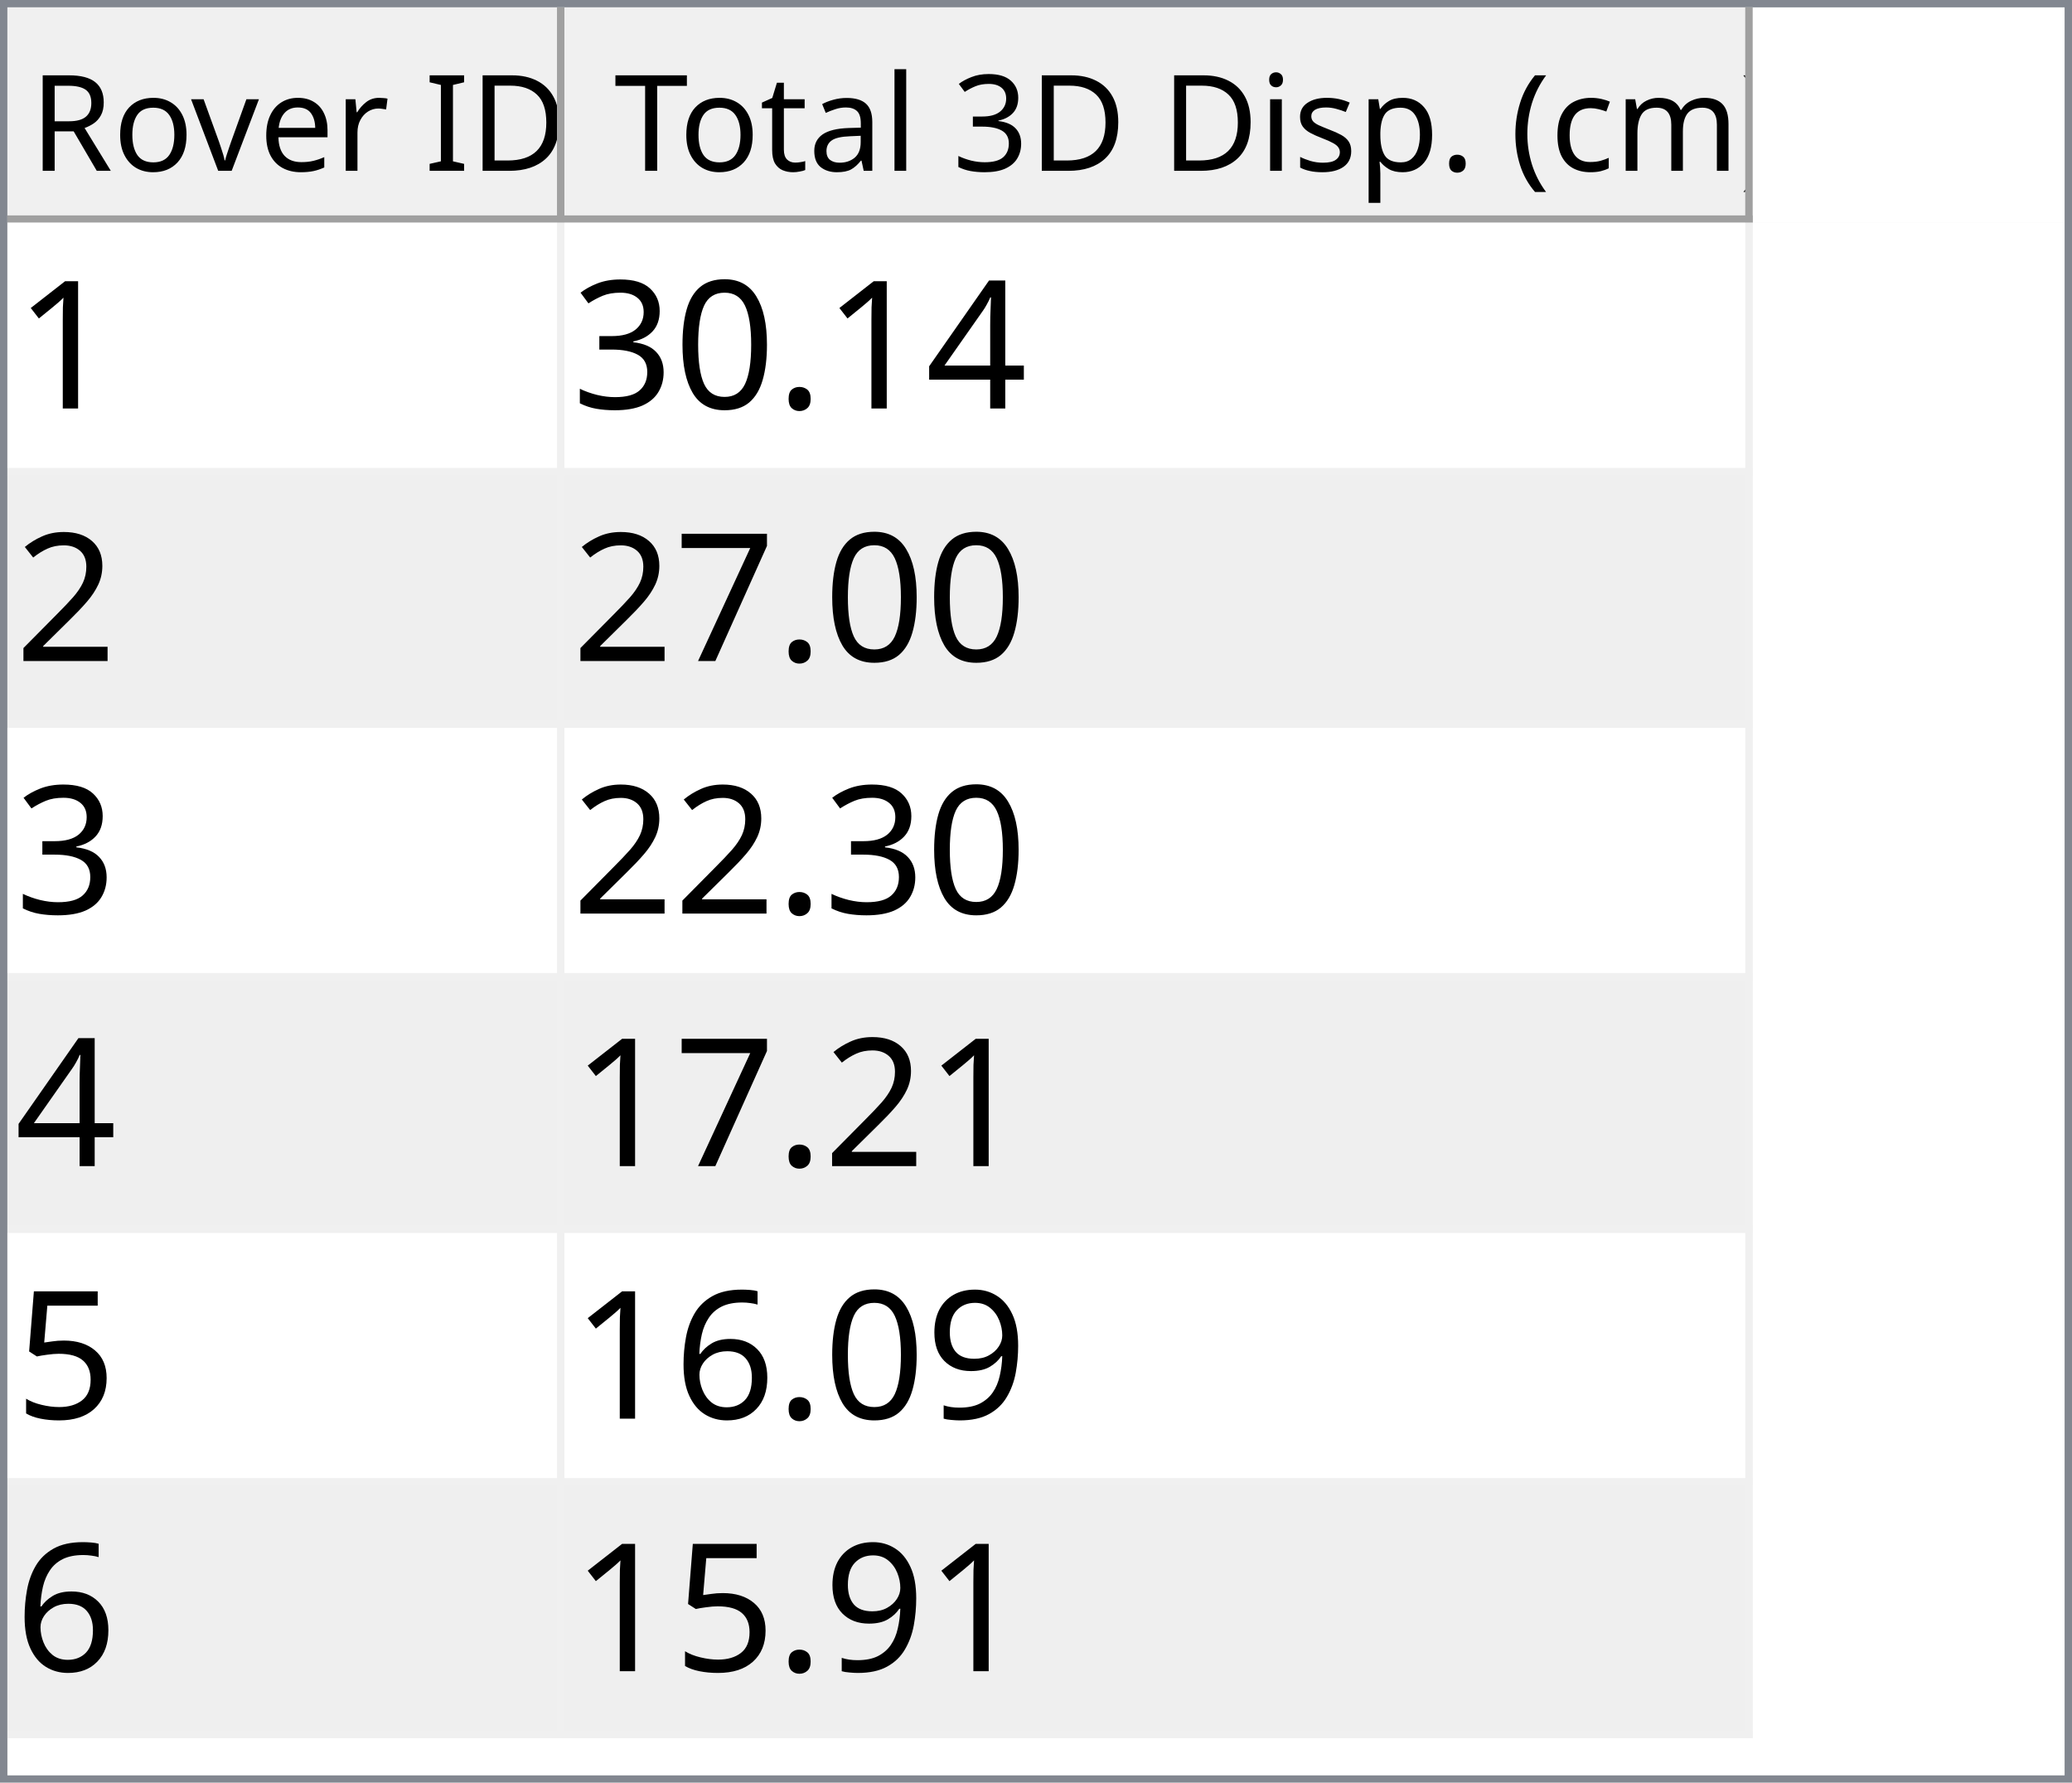
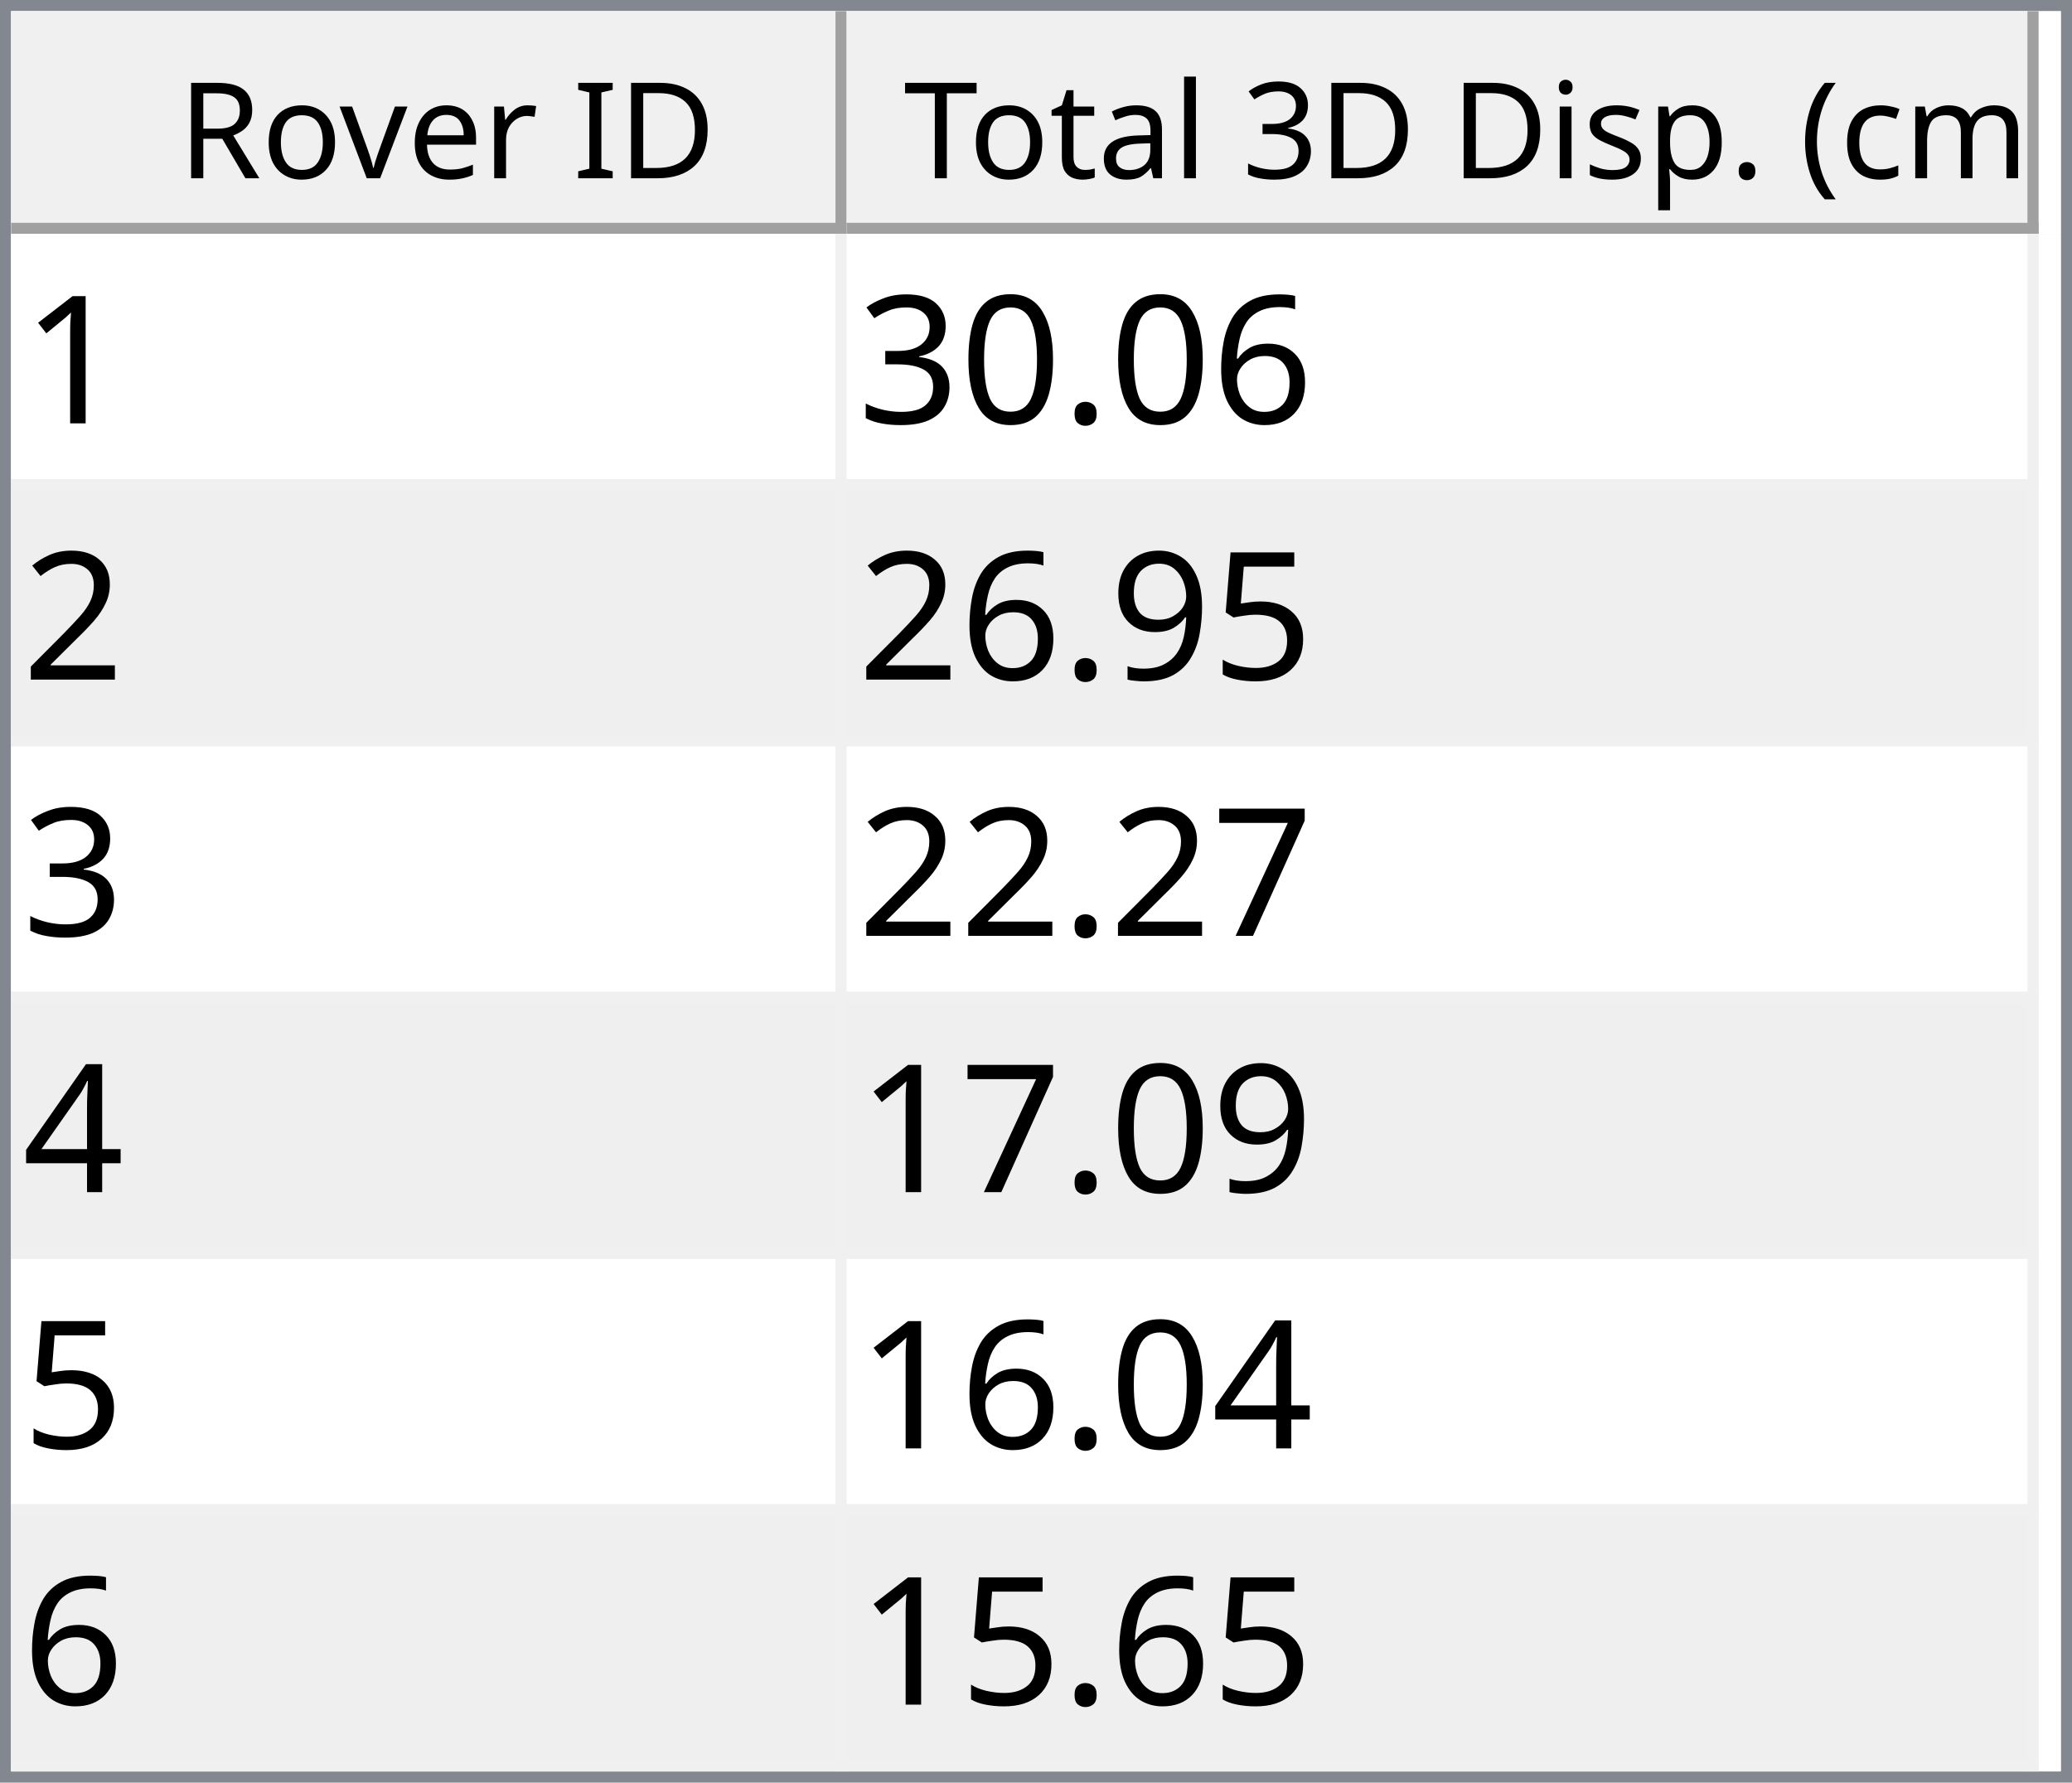
- <svg xmlns="http://www.w3.org/2000/svg" style="fill-opacity:1; color-rendering:auto; color-interpolation:auto; text-rendering:auto; stroke:black; stroke-linecap:square; stroke-miterlimit:10; shape-rendering:auto; stroke-opacity:1; fill:black; stroke-dasharray:none; font-weight:normal; stroke-width:1; font-family:'Dialog'; font-style:normal; stroke-linejoin:miter; font-size:12px; stroke-dashoffset:0; image-rendering:auto;" width="279" height="240">
+ <svg xmlns="http://www.w3.org/2000/svg" style="fill-opacity:1; color-rendering:auto; color-interpolation:auto; text-rendering:auto; stroke:black; stroke-linecap:square; stroke-miterlimit:10; shape-rendering:auto; stroke-opacity:1; fill:black; stroke-dasharray:none; font-weight:normal; stroke-width:1; font-family:'Dialog'; font-style:normal; stroke-linejoin:miter; font-size:12px; stroke-dashoffset:0; image-rendering:auto;" width="186" height="160">
  <defs id="genericDefs" />
  <g>
    <defs id="defs1">
      <clipPath clipPathUnits="userSpaceOnUse" id="clipPath1">
-         <path d="M0 0 L279 0 L279 240 L0 240 L0 0 Z" />
+         <path d="M0 0 L186 0 L186 160 L0 160 L0 0 Z" />
      </clipPath>
      <clipPath clipPathUnits="userSpaceOnUse" id="clipPath2">
-         <path d="M0 0 L0 240 L279 240 L279 0 Z" />
+         <path d="M0 0 L0 160 L186 160 L186 0 Z" />
      </clipPath>
      <clipPath clipPathUnits="userSpaceOnUse" id="clipPath3">
-         <path d="M0 0 L0 29 L277 29 L277 0 Z" />
+         <path d="M0 0 L0 20 L184 20 L184 0 Z" />
      </clipPath>
      <clipPath clipPathUnits="userSpaceOnUse" id="clipPath4">
-         <path d="M0 0 L0 29 L75 29 L75 0 Z" />
+         <path d="M0 0 L0 20 L75 20 L75 0 Z" />
      </clipPath>
      <clipPath clipPathUnits="userSpaceOnUse" id="clipPath5">
-         <path d="M1 1 L1 28 L74 28 L74 1 Z" />
+         <path d="M1 1 L1 19 L74 19 L74 1 Z" />
      </clipPath>
      <clipPath clipPathUnits="userSpaceOnUse" id="clipPath6">
-         <path d="M0 0 L0 27 L73 27 L73 0 Z" />
+         <path d="M0 0 L0 18 L73 18 L73 0 Z" />
      </clipPath>
      <clipPath clipPathUnits="userSpaceOnUse" id="clipPath7">
-         <path d="M-0.5 -0.5 L-0.5 28.5 L74.5 28.5 L74.5 -0.5 Z" />
+         <path d="M-0.5 -0.5 L-0.5 19.5 L74.5 19.5 L74.5 -0.5 Z" />
      </clipPath>
      <clipPath clipPathUnits="userSpaceOnUse" id="clipPath8">
-         <path d="M0 0 L0 29 L160 29 L160 0 Z" />
+         <path d="M0 0 L0 20 L107 20 L107 0 Z" />
      </clipPath>
      <clipPath clipPathUnits="userSpaceOnUse" id="clipPath9">
-         <path d="M1 1 L1 28 L159 28 L159 1 Z" />
+         <path d="M1 1 L1 19 L106 19 L106 1 Z" />
      </clipPath>
      <clipPath clipPathUnits="userSpaceOnUse" id="clipPath10">
-         <path d="M0 0 L0 27 L158 27 L158 0 Z" />
+         <path d="M0 0 L0 18 L105 18 L105 0 Z" />
      </clipPath>
      <clipPath clipPathUnits="userSpaceOnUse" id="clipPath11">
-         <path d="M-0.5 -0.5 L-0.5 28.5 L159.5 28.5 L159.5 -0.5 Z" />
+         <path d="M-0.5 -0.5 L-0.5 19.5 L106.5 19.5 L106.5 -0.5 Z" />
      </clipPath>
      <clipPath clipPathUnits="userSpaceOnUse" id="clipPath12">
-         <path d="M0 0 L0 209 L277 209 L277 0 Z" />
+         <path d="M0 0 L0 138 L184 138 L184 0 Z" />
      </clipPath>
      <clipPath clipPathUnits="userSpaceOnUse" id="clipPath13">
-         <path d="M0 0 L0 204 L235 204 L235 0 Z" />
+         <path d="M0 0 L0 138 L182 138 L182 0 Z" />
      </clipPath>
      <clipPath clipPathUnits="userSpaceOnUse" id="clipPath14">
-         <path d="M-0.5 -0.5 L-0.5 203.5 L234.5 203.5 L234.5 -0.5 Z" />
+         <path d="M-0.5 -0.5 L-0.5 137.5 L181.5 137.5 L181.5 -0.5 Z" />
      </clipPath>
      <clipPath clipPathUnits="userSpaceOnUse" id="clipPath15">
-         <path d="M0 0 L0 33 L74 33 L74 0 Z" />
+         <path d="M0 0 L0 22 L74 22 L74 0 Z" />
      </clipPath>
      <clipPath clipPathUnits="userSpaceOnUse" id="clipPath16">
-         <path d="M0 0 L0 33 L159 33 L159 0 Z" />
+         <path d="M0 0 L0 22 L106 22 L106 0 Z" />
      </clipPath>
      <font horiz-adv-x="64.551" id="font1">
        <font-face ascent="107.91" descent="25.098" units-per-em="100" style="font-style:normal; font-family:Segoe UI; font-weight:normal;" />
        <missing-glyph horiz-adv-x="64.551" d="M8.109 0 L8.109 68.266 L56.453 68.266 L56.453 0 L8.109 0 ZM15.328 7.234 L49.219 7.234 L49.219 61.031 L15.328 61.031 L15.328 7.234 Z" />
        <glyph unicode="D" horiz-adv-x="70.117" d="M9.188 0 L9.188 70.016 L28.516 70.016 Q65.531 70.016 65.531 35.891 Q65.531 19.672 55.25 9.836 Q44.969 0 27.734 0 L9.188 0 ZM17.391 62.594 L17.391 7.422 L27.828 7.422 Q41.609 7.422 49.273 14.797 Q56.938 22.172 56.938 35.688 Q56.938 62.594 28.328 62.594 L17.391 62.594 Z" />
        <glyph unicode="I" horiz-adv-x="26.611" d="M17.391 0 L9.188 0 L9.188 70.016 L17.391 70.016 L17.391 0 Z" />
        <glyph unicode=" " horiz-adv-x="27.393" d="" />
        <glyph unicode="r" horiz-adv-x="34.766" d="M34.188 41.891 Q32.078 43.5 28.125 43.5 Q23 43.5 19.555 38.672 Q16.109 33.844 16.109 25.484 L16.109 0 L8.109 0 L8.109 50 L16.109 50 L16.109 39.703 L16.312 39.703 Q18.016 44.969 21.531 47.922 Q25.047 50.875 29.391 50.875 Q32.516 50.875 34.188 50.203 L34.188 41.891 Z" />
        <glyph unicode="e" horiz-adv-x="52.295" d="M48.297 23 L12.984 23 Q13.188 14.656 17.484 10.109 Q21.781 5.562 29.297 5.562 Q37.75 5.562 44.828 11.141 L44.828 3.609 Q38.234 -1.172 27.391 -1.172 Q16.797 -1.172 10.742 5.641 Q4.688 12.453 4.688 24.812 Q4.688 36.469 11.305 43.82 Q17.922 51.172 27.734 51.172 Q37.547 51.172 42.922 44.828 Q48.297 38.484 48.297 27.203 L48.297 23 ZM40.094 29.781 Q40.047 36.719 36.75 40.578 Q33.453 44.438 27.594 44.438 Q21.922 44.438 17.969 40.383 Q14.016 36.328 13.094 29.781 L40.094 29.781 Z" />
        <glyph unicode="v" horiz-adv-x="47.9" d="M47.406 50 L27.484 0 L19.625 0 L0.688 50 L9.469 50 L22.172 13.672 Q23.578 9.672 23.922 6.688 L24.125 6.688 Q24.609 10.453 25.688 13.484 L38.969 50 L47.406 50 Z" />
        <glyph unicode="o" horiz-adv-x="58.594" d="M29 -1.172 Q17.922 -1.172 11.305 5.836 Q4.688 12.844 4.688 24.422 Q4.688 37.016 11.57 44.094 Q18.453 51.172 30.172 51.172 Q41.359 51.172 47.633 44.289 Q53.906 37.406 53.906 25.203 Q53.906 13.234 47.141 6.031 Q40.375 -1.172 29 -1.172 ZM29.594 44.438 Q21.875 44.438 17.383 39.188 Q12.891 33.938 12.891 24.703 Q12.891 15.828 17.43 10.695 Q21.969 5.562 29.594 5.562 Q37.359 5.562 41.531 10.594 Q45.703 15.625 45.703 24.906 Q45.703 34.281 41.531 39.359 Q37.359 44.438 29.594 44.438 Z" />
        <glyph unicode="R" horiz-adv-x="59.814" d="M59.375 0 L49.609 0 L37.891 19.625 Q36.281 22.359 34.766 24.289 Q33.25 26.219 31.664 27.438 Q30.078 28.656 28.25 29.219 Q26.422 29.781 24.125 29.781 L17.391 29.781 L17.391 0 L9.188 0 L9.188 70.016 L30.078 70.016 Q34.672 70.016 38.555 68.867 Q42.438 67.719 45.289 65.375 Q48.141 63.031 49.758 59.547 Q51.375 56.062 51.375 51.375 Q51.375 47.703 50.273 44.656 Q49.172 41.609 47.148 39.211 Q45.125 36.812 42.266 35.133 Q39.406 33.453 35.844 32.516 L35.844 32.328 Q37.594 31.547 38.891 30.547 Q40.188 29.547 41.359 28.18 Q42.531 26.812 43.68 25.078 Q44.828 23.344 46.234 21.047 L59.375 0 ZM17.391 62.594 L17.391 37.203 L28.516 37.203 Q31.594 37.203 34.203 38.133 Q36.812 39.062 38.719 40.797 Q40.625 42.531 41.703 45.047 Q42.781 47.562 42.781 50.688 Q42.781 56.297 39.141 59.445 Q35.5 62.594 28.609 62.594 L17.391 62.594 Z" />
        <glyph unicode=")" horiz-adv-x="30.176" d="M8.297 -15.922 L1.172 -15.922 Q16.406 2.344 16.406 26.812 Q16.406 51.469 1.078 70.016 L8.297 70.016 Q23.531 52.156 23.531 26.703 Q23.531 1.375 8.297 -15.922 Z" />
        <glyph unicode="m" horiz-adv-x="86.133" d="M79.109 0 L71.094 0 L71.094 28.719 Q71.094 37.016 68.531 40.727 Q65.969 44.438 59.906 44.438 Q54.781 44.438 51.195 39.75 Q47.609 35.062 47.609 28.516 L47.609 0 L39.594 0 L39.594 29.688 Q39.594 44.438 28.219 44.438 Q22.953 44.438 19.531 40.016 Q16.109 35.594 16.109 28.516 L16.109 0 L8.109 0 L8.109 50 L16.109 50 L16.109 42.094 L16.312 42.094 Q21.625 51.172 31.844 51.172 Q36.969 51.172 40.773 48.312 Q44.578 45.453 46 40.828 Q51.562 51.172 62.594 51.172 Q79.109 51.172 79.109 30.812 L79.109 0 Z" />
        <glyph unicode="c" horiz-adv-x="46.191" d="M42.188 2.297 Q36.422 -1.172 28.516 -1.172 Q17.828 -1.172 11.258 5.789 Q4.688 12.75 4.688 23.828 Q4.688 36.188 11.766 43.68 Q18.844 51.172 30.672 51.172 Q37.25 51.172 42.281 48.734 L42.281 40.531 Q36.719 44.438 30.375 44.438 Q22.703 44.438 17.797 38.945 Q12.891 33.453 12.891 24.516 Q12.891 15.719 17.508 10.641 Q22.125 5.562 29.891 5.562 Q36.422 5.562 42.188 9.906 L42.188 2.297 Z" />
        <glyph unicode="(" horiz-adv-x="30.176" d="M29.109 -15.922 L21.969 -15.922 Q6.844 1.375 6.844 26.703 Q6.844 52.156 21.969 70.016 L29.203 70.016 Q13.875 51.469 13.875 26.812 Q13.875 2.344 29.109 -15.922 Z" />
        <glyph unicode="." horiz-adv-x="21.68" d="M10.891 -1.078 Q8.641 -1.078 7.055 0.539 Q5.469 2.156 5.469 4.391 Q5.469 6.641 7.055 8.273 Q8.641 9.906 10.891 9.906 Q13.188 9.906 14.797 8.273 Q16.406 6.641 16.406 4.391 Q16.406 2.156 14.797 0.539 Q13.188 -1.078 10.891 -1.078 Z" />
        <glyph unicode="p" horiz-adv-x="58.789" d="M16.312 7.234 L16.109 7.234 L16.109 -23 L8.109 -23 L8.109 50 L16.109 50 L16.109 41.219 L16.312 41.219 Q22.219 51.172 33.594 51.172 Q43.266 51.172 48.688 44.461 Q54.109 37.75 54.109 26.469 Q54.109 13.922 48 6.375 Q41.891 -1.172 31.297 -1.172 Q21.578 -1.172 16.312 7.234 ZM16.109 27.391 L16.109 20.406 Q16.109 14.203 20.141 9.883 Q24.172 5.562 30.375 5.562 Q37.641 5.562 41.773 11.133 Q45.906 16.703 45.906 26.609 Q45.906 34.969 42.047 39.703 Q38.188 44.438 31.594 44.438 Q24.609 44.438 20.359 39.578 Q16.109 34.719 16.109 27.391 Z" />
        <glyph unicode="s" horiz-adv-x="42.432" d="M5.078 1.812 L5.078 10.406 Q11.625 5.562 19.484 5.562 Q30.031 5.562 30.031 12.594 Q30.031 14.594 29.125 15.992 Q28.219 17.391 26.68 18.461 Q25.141 19.531 23.07 20.383 Q21 21.234 18.609 22.172 Q15.281 23.484 12.766 24.828 Q10.25 26.172 8.57 27.859 Q6.891 29.547 6.031 31.695 Q5.172 33.844 5.172 36.719 Q5.172 40.234 6.789 42.945 Q8.406 45.656 11.086 47.484 Q13.766 49.312 17.211 50.242 Q20.656 51.172 24.312 51.172 Q30.812 51.172 35.938 48.922 L35.938 40.828 Q30.422 44.438 23.25 44.438 Q21 44.438 19.195 43.922 Q17.391 43.406 16.094 42.477 Q14.797 41.547 14.086 40.258 Q13.375 38.969 13.375 37.406 Q13.375 35.453 14.086 34.133 Q14.797 32.812 16.164 31.789 Q17.531 30.766 19.484 29.938 Q21.438 29.109 23.922 28.125 Q27.25 26.859 29.883 25.516 Q32.516 24.172 34.375 22.484 Q36.234 20.797 37.234 18.602 Q38.234 16.406 38.234 13.375 Q38.234 9.672 36.602 6.938 Q34.969 4.203 32.234 2.398 Q29.5 0.594 25.93 -0.289 Q22.359 -1.172 18.453 -1.172 Q10.75 -1.172 5.078 1.812 Z" />
        <glyph unicode="i" horiz-adv-x="24.219" d="M12.203 62.703 Q10.062 62.703 8.547 64.164 Q7.031 65.625 7.031 67.875 Q7.031 70.125 8.547 71.609 Q10.062 73.094 12.203 73.094 Q14.406 73.094 15.945 71.609 Q17.484 70.125 17.484 67.875 Q17.484 65.719 15.945 64.211 Q14.406 62.703 12.203 62.703 ZM16.109 0 L8.109 0 L8.109 50 L16.109 50 L16.109 0 Z" />
        <glyph unicode="3" horiz-adv-x="53.906" d="M46.531 19.828 Q46.531 15.094 44.75 11.211 Q42.969 7.328 39.719 4.57 Q36.469 1.812 31.93 0.297 Q27.391 -1.219 21.922 -1.219 Q11.922 -1.219 6 2.594 L6 11.188 Q13.094 5.609 22.219 5.609 Q25.875 5.609 28.828 6.539 Q31.781 7.469 33.906 9.227 Q36.031 10.984 37.18 13.477 Q38.328 15.969 38.328 19.094 Q38.328 32.812 18.797 32.812 L12.984 32.812 L12.984 39.594 L18.5 39.594 Q35.797 39.594 35.797 52.484 Q35.797 64.406 22.609 64.406 Q15.188 64.406 8.688 59.422 L8.688 67.188 Q15.375 71.188 24.609 71.188 Q29 71.188 32.57 69.969 Q36.141 68.75 38.68 66.555 Q41.219 64.359 42.609 61.281 Q44 58.203 44 54.5 Q44 40.672 30.031 36.719 L30.031 36.531 Q33.594 36.141 36.625 34.797 Q39.656 33.453 41.852 31.305 Q44.047 29.156 45.289 26.25 Q46.531 23.344 46.531 19.828 Z" />
        <glyph unicode="l" horiz-adv-x="24.219" d="M16.109 0 L8.109 0 L8.109 74.031 L16.109 74.031 L16.109 0 Z" />
        <glyph unicode="a" horiz-adv-x="50.879" d="M43.891 0 L35.891 0 L35.891 7.812 L35.688 7.812 Q30.469 -1.172 20.312 -1.172 Q12.844 -1.172 8.617 2.781 Q4.391 6.734 4.391 13.281 Q4.391 27.297 20.906 29.594 L35.891 31.688 Q35.891 44.438 25.594 44.438 Q16.547 44.438 9.281 38.281 L9.281 46.484 Q16.656 51.172 26.266 51.172 Q43.891 51.172 43.891 32.516 L43.891 0 ZM35.891 25.297 L23.828 23.641 Q18.266 22.859 15.43 20.875 Q12.594 18.891 12.594 13.875 Q12.594 10.203 15.211 7.883 Q17.828 5.562 22.172 5.562 Q28.125 5.562 32.008 9.742 Q35.891 13.922 35.891 20.312 L35.891 25.297 Z" />
        <glyph unicode="t" horiz-adv-x="33.887" d="M31.297 0.484 Q28.469 -1.078 23.828 -1.078 Q10.688 -1.078 10.688 13.578 L10.688 43.172 L2.094 43.172 L2.094 50 L10.688 50 L10.688 62.203 L18.703 64.797 L18.703 50 L31.297 50 L31.297 43.172 L18.703 43.172 L18.703 14.984 Q18.703 9.969 20.414 7.82 Q22.125 5.672 26.078 5.672 Q29.109 5.672 31.297 7.328 L31.297 0.484 Z" />
        <glyph unicode="T" horiz-adv-x="52.393" d="M50.594 62.594 L30.375 62.594 L30.375 0 L22.172 0 L22.172 62.594 L2 62.594 L2 70.016 L50.594 70.016 L50.594 62.594 Z" />
      </font>
      <font horiz-adv-x="75.0" id="font2">
        <font-face ascent="100.537" descent="21.973" units-per-em="100" style="font-style:normal; font-family:sans-serif; font-weight:normal;" />
        <missing-glyph horiz-adv-x="75.0" d="M12.5 0 L12.5 62.5 L62.5 62.5 L62.5 0 L12.5 0 ZM14.062 1.562 L60.938 1.562 L60.938 60.938 L14.062 60.938 L14.062 1.562 Z" />
        <glyph unicode="1" horiz-adv-x="55.615" d="M37.25 0 L28.469 0 L28.469 56 Q25.297 52.984 20.141 49.953 Q14.984 46.922 10.891 45.406 L10.891 53.906 Q18.266 57.375 23.781 62.305 Q29.297 67.234 31.594 71.875 L37.25 71.875 L37.25 0 Z" />
-         <glyph unicode="4" horiz-adv-x="55.615" d="M32.328 0 L32.328 17.141 L1.266 17.141 L1.266 25.203 L33.938 71.578 L41.109 71.578 L41.109 25.203 L50.781 25.203 L50.781 17.141 L41.109 17.141 L41.109 0 L32.328 0 ZM32.328 25.203 L32.328 57.469 L9.906 25.203 L32.328 25.203 Z" />
+         <glyph unicode="6" horiz-adv-x="55.615" d="M49.75 54.047 L41.016 53.375 Q39.844 58.547 37.703 60.891 Q34.125 64.656 28.906 64.656 Q24.703 64.656 21.531 62.312 Q17.391 59.281 14.992 53.469 Q12.594 47.656 12.5 36.922 Q15.672 41.75 20.266 44.094 Q24.859 46.438 29.891 46.438 Q38.672 46.438 44.852 39.969 Q51.031 33.5 51.031 23.25 Q51.031 16.5 48.125 10.719 Q45.219 4.938 40.141 1.859 Q35.062 -1.219 28.609 -1.219 Q17.625 -1.219 10.695 6.859 Q3.766 14.938 3.766 33.5 Q3.766 54.25 11.422 63.672 Q18.109 71.875 29.438 71.875 Q37.891 71.875 43.289 67.141 Q48.688 62.406 49.75 54.047 ZM13.875 23.188 Q13.875 18.656 15.797 14.508 Q17.719 10.359 21.188 8.18 Q24.656 6 28.469 6 Q34.031 6 38.039 10.492 Q42.047 14.984 42.047 22.703 Q42.047 30.125 38.086 34.398 Q34.125 38.672 28.125 38.672 Q22.172 38.672 18.023 34.398 Q13.875 30.125 13.875 23.188 Z" />
        <glyph unicode="." horiz-adv-x="27.783" d="M9.078 0 L9.078 10.016 L19.094 10.016 L19.094 0 L9.078 0 Z" />
        <glyph unicode="0" horiz-adv-x="55.615" d="M4.156 35.297 Q4.156 48 6.766 55.742 Q9.375 63.484 14.523 67.68 Q19.672 71.875 27.484 71.875 Q33.25 71.875 37.594 69.555 Q41.938 67.234 44.773 62.867 Q47.609 58.5 49.219 52.227 Q50.828 45.953 50.828 35.297 Q50.828 22.703 48.242 14.969 Q45.656 7.234 40.508 3.008 Q35.359 -1.219 27.484 -1.219 Q17.141 -1.219 11.234 6.203 Q4.156 15.141 4.156 35.297 ZM13.188 35.297 Q13.188 17.672 17.312 11.836 Q21.438 6 27.484 6 Q33.547 6 37.672 11.859 Q41.797 17.719 41.797 35.297 Q41.797 52.984 37.672 58.789 Q33.547 64.594 27.391 64.594 Q21.344 64.594 17.719 59.469 Q13.188 52.938 13.188 35.297 Z" />
        <glyph unicode="3" horiz-adv-x="55.615" d="M4.203 18.891 L12.984 20.062 Q14.5 12.594 18.141 9.297 Q21.781 6 27 6 Q33.203 6 37.477 10.297 Q41.75 14.594 41.75 20.953 Q41.75 27 37.797 30.93 Q33.844 34.859 27.734 34.859 Q25.25 34.859 21.531 33.891 L22.516 41.609 Q23.391 41.5 23.922 41.5 Q29.547 41.5 34.039 44.43 Q38.531 47.359 38.531 53.469 Q38.531 58.297 35.258 61.477 Q31.984 64.656 26.812 64.656 Q21.688 64.656 18.266 61.43 Q14.844 58.203 13.875 51.766 L5.078 53.328 Q6.688 62.156 12.398 67.016 Q18.109 71.875 26.609 71.875 Q32.469 71.875 37.398 69.359 Q42.328 66.844 44.945 62.5 Q47.562 58.156 47.562 53.266 Q47.562 48.641 45.07 44.828 Q42.578 41.016 37.703 38.766 Q44.047 37.312 47.562 32.695 Q51.078 28.078 51.078 21.141 Q51.078 11.766 44.242 5.25 Q37.406 -1.266 26.953 -1.266 Q17.531 -1.266 11.305 4.352 Q5.078 9.969 4.203 18.891 Z" />
        <glyph unicode="2" horiz-adv-x="55.615" d="M50.344 8.453 L50.344 0 L3.031 0 Q2.938 3.172 4.047 6.109 Q5.859 10.938 9.836 15.625 Q13.812 20.312 21.344 26.469 Q33.016 36.031 37.117 41.625 Q41.219 47.219 41.219 52.203 Q41.219 57.422 37.477 61.008 Q33.734 64.594 27.734 64.594 Q21.391 64.594 17.578 60.789 Q13.766 56.984 13.719 50.25 L4.688 51.172 Q5.609 61.281 11.664 66.578 Q17.719 71.875 27.938 71.875 Q38.234 71.875 44.242 66.164 Q50.25 60.453 50.25 52 Q50.25 47.703 48.492 43.555 Q46.734 39.406 42.656 34.812 Q38.578 30.219 29.109 22.219 Q21.188 15.578 18.945 13.211 Q16.703 10.844 15.234 8.453 L50.344 8.453 Z" />
-         <glyph unicode="7" horiz-adv-x="55.615" d="M4.734 62.203 L4.734 70.656 L51.078 70.656 L51.078 63.812 Q44.234 56.547 37.523 44.484 Q30.812 32.422 27.156 19.672 Q24.516 10.688 23.781 0 L14.75 0 Q14.891 8.453 18.062 20.414 Q21.234 32.375 27.172 43.484 Q33.109 54.594 39.797 62.203 L4.734 62.203 Z" />
        <glyph unicode="5" horiz-adv-x="55.615" d="M4.156 18.75 L13.375 19.531 Q14.406 12.797 18.141 9.398 Q21.875 6 27.156 6 Q33.5 6 37.891 10.789 Q42.281 15.578 42.281 23.484 Q42.281 31 38.062 35.352 Q33.844 39.703 27 39.703 Q22.75 39.703 19.336 37.773 Q15.922 35.844 13.969 32.766 L5.719 33.844 L12.641 70.609 L48.25 70.609 L48.25 62.203 L19.672 62.203 L15.828 42.969 Q22.266 47.469 29.344 47.469 Q38.719 47.469 45.164 40.969 Q51.609 34.469 51.609 24.266 Q51.609 14.547 45.953 7.469 Q39.062 -1.219 27.156 -1.219 Q17.391 -1.219 11.211 4.25 Q5.031 9.719 4.156 18.75 Z" />
        <glyph unicode="9" horiz-adv-x="55.615" d="M5.469 16.547 L13.922 17.328 Q14.984 11.375 18.016 8.688 Q21.047 6 25.781 6 Q29.828 6 32.883 7.859 Q35.938 9.719 37.891 12.82 Q39.844 15.922 41.164 21.195 Q42.484 26.469 42.484 31.938 Q42.484 32.516 42.438 33.688 Q39.797 29.5 35.234 26.883 Q30.672 24.266 25.344 24.266 Q16.453 24.266 10.305 30.711 Q4.156 37.156 4.156 47.703 Q4.156 58.594 10.578 65.234 Q17 71.875 26.656 71.875 Q33.641 71.875 39.43 68.117 Q45.219 64.359 48.219 57.398 Q51.219 50.438 51.219 37.25 Q51.219 23.531 48.242 15.406 Q45.266 7.281 39.383 3.031 Q33.5 -1.219 25.594 -1.219 Q17.188 -1.219 11.867 3.445 Q6.547 8.109 5.469 16.547 ZM41.453 48.141 Q41.453 55.719 37.43 60.156 Q33.406 64.594 27.734 64.594 Q21.875 64.594 17.531 59.812 Q13.188 55.031 13.188 47.406 Q13.188 40.578 17.312 36.305 Q21.438 32.031 27.484 32.031 Q33.594 32.031 37.523 36.305 Q41.453 40.578 41.453 48.141 Z" />
-         <glyph unicode="6" horiz-adv-x="55.615" d="M49.75 54.047 L41.016 53.375 Q39.844 58.547 37.703 60.891 Q34.125 64.656 28.906 64.656 Q24.703 64.656 21.531 62.312 Q17.391 59.281 14.992 53.469 Q12.594 47.656 12.5 36.922 Q15.672 41.75 20.266 44.094 Q24.859 46.438 29.891 46.438 Q38.672 46.438 44.852 39.969 Q51.031 33.5 51.031 23.25 Q51.031 16.5 48.125 10.719 Q45.219 4.938 40.141 1.859 Q35.062 -1.219 28.609 -1.219 Q17.625 -1.219 10.695 6.859 Q3.766 14.938 3.766 33.5 Q3.766 54.25 11.422 63.672 Q18.109 71.875 29.438 71.875 Q37.891 71.875 43.289 67.141 Q48.688 62.406 49.75 54.047 ZM13.875 23.188 Q13.875 18.656 15.797 14.508 Q17.719 10.359 21.188 8.18 Q24.656 6 28.469 6 Q34.031 6 38.039 10.492 Q42.047 14.984 42.047 22.703 Q42.047 30.125 38.086 34.398 Q34.125 38.672 28.125 38.672 Q22.172 38.672 18.023 34.398 Q13.875 30.125 13.875 23.188 Z" />
+         <glyph unicode="7" horiz-adv-x="55.615" d="M4.734 62.203 L4.734 70.656 L51.078 70.656 L51.078 63.812 Q44.234 56.547 37.523 44.484 Q30.812 32.422 27.156 19.672 Q24.516 10.688 23.781 0 L14.75 0 Q14.891 8.453 18.062 20.414 Q21.234 32.375 27.172 43.484 Q33.109 54.594 39.797 62.203 L4.734 62.203 Z" />
+         <glyph unicode="4" horiz-adv-x="55.615" d="M32.328 0 L32.328 17.141 L1.266 17.141 L1.266 25.203 L33.938 71.578 L41.109 71.578 L41.109 25.203 L50.781 25.203 L50.781 17.141 L41.109 17.141 L41.109 0 L32.328 0 ZM32.328 25.203 L32.328 57.469 L9.906 25.203 L32.328 25.203 Z" />
      </font>
    </defs>
    <g style="fill:white; stroke:white;">
-       <rect x="0" y="0" width="279" style="clip-path:url(#clipPath1); stroke:none;" height="240" />
+       <rect x="0" y="0" width="186" style="clip-path:url(#clipPath1); stroke:none;" height="160" />
    </g>
    <g style="fill:white; text-rendering:optimizeSpeed; color-rendering:optimizeSpeed; image-rendering:optimizeSpeed; shape-rendering:crispEdges; stroke:white; color-interpolation:sRGB;">
-       <rect x="0" width="279" height="240" y="0" style="stroke:none;" />
-       <path style="stroke:none;" d="M0 240 L279 240 L279 0 L0 0 Z" />
-     </g>
-     <g style="fill:rgb(240,240,240); font-size:18px; font-family:'Segoe UI'; stroke:rgb(240,240,240);">
-       <rect x="0" y="0" width="279" style="clip-path:url(#clipPath2); stroke:none;" height="240" />
-     </g>
-     <g style="fill:rgb(130,135,144); font-size:18px; font-family:'Segoe UI'; stroke:rgb(130,135,144);">
-       <path d="M0 0 L279 0 L279 240 L0 240 L0 0 ZM1 1 L278 1 L278 239 L1 239 L1 1 Z" style="fill-rule:evenodd; clip-path:url(#clipPath2); stroke:none;" />
-     </g>
-     <g style="fill:white; font-size:18px; font-family:'Segoe UI'; stroke:white;" transform="translate(1,1)">
-       <rect x="0" y="0" width="277" style="clip-path:url(#clipPath3); stroke:none;" height="29" />
-     </g>
-     <g style="fill:rgb(240,240,240); font-size:18px; font-family:'Segoe UI'; stroke:rgb(240,240,240);" transform="translate(1,1)">
-       <rect x="0" y="0" width="75" style="clip-path:url(#clipPath4); stroke:none;" height="29" />
-     </g>
-     <g style="font-family:'Segoe UI'; font-size:18px;" transform="translate(2,2)">
-       <text x="2" xml:space="preserve" y="21" style="clip-path:url(#clipPath6); stroke:none;">Rover ID</text>
-     </g>
-     <g transform="translate(1.5,1.5)" style="fill:rgb(160,160,160); font-size:18px; font-family:'Segoe UI'; stroke:rgb(160,160,160); stroke-linejoin:bevel;">
-       <line x1="74" x2="74" y1="0" style="fill:none; clip-path:url(#clipPath7);" y2="28" />
-     </g>
-     <g transform="matrix(1,0,0,1,1,1) translate(0.5,0.5)" style="fill:rgb(160,160,160); font-size:18px; font-family:'Segoe UI'; stroke:rgb(160,160,160); stroke-linejoin:bevel;">
-       <line x1="0" x2="74" y1="28" style="fill:none; clip-path:url(#clipPath7);" y2="28" />
-     </g>
-     <g style="fill:rgb(240,240,240); font-size:18px; font-family:'Segoe UI'; stroke:rgb(240,240,240);" transform="translate(76,1)">
-       <rect x="0" y="0" width="160" style="clip-path:url(#clipPath8); stroke:none;" height="29" />
-     </g>
-     <g style="font-family:'Segoe UI'; font-size:18px;" transform="translate(77,2)">
-       <text x="1" xml:space="preserve" y="21" style="clip-path:url(#clipPath10); stroke:none;"> Total 3D Disp. (cm)</text>
-     </g>
-     <g transform="translate(76.5,1.5)" style="fill:rgb(160,160,160); font-size:18px; font-family:'Segoe UI'; stroke:rgb(160,160,160); stroke-linejoin:bevel;">
-       <line x1="159" x2="159" y1="0" style="fill:none; clip-path:url(#clipPath11);" y2="28" />
-     </g>
-     <g transform="matrix(1,0,0,1,76,1) translate(0.5,0.5)" style="fill:rgb(160,160,160); font-size:18px; font-family:'Segoe UI'; stroke:rgb(160,160,160); stroke-linejoin:bevel;">
-       <line x1="0" x2="159" y1="28" style="fill:none; clip-path:url(#clipPath11);" y2="28" />
-     </g>
-     <g style="fill:white; font-size:18px; font-family:'Segoe UI'; stroke:white;" transform="translate(1,30)">
-       <rect x="0" y="0" width="277" style="clip-path:url(#clipPath12); stroke:none;" height="209" />
-     </g>
-     <g style="fill:rgb(240,240,240); font-size:24px; font-family:sans-serif; stroke:rgb(240,240,240);" transform="translate(1,30)">
-       <rect x="0" y="0" width="235" style="clip-path:url(#clipPath13); stroke:none;" height="204" />
-       <line transform="translate(0.5,0.5)" x1="0" x2="234" y1="33" style="clip-path:url(#clipPath14); fill:none; stroke-linejoin:bevel;" y2="33" />
-     </g>
-     <g transform="matrix(1,0,0,1,1,30) translate(0.5,0.5)" style="fill:rgb(240,240,240); font-size:24px; font-family:sans-serif; stroke:rgb(240,240,240); stroke-linejoin:bevel;">
-       <line x1="0" x2="234" y1="67" style="fill:none; clip-path:url(#clipPath14);" y2="67" />
-     </g>
-     <g transform="matrix(1,0,0,1,1,30) translate(0.5,0.5)" style="fill:rgb(240,240,240); font-size:24px; font-family:sans-serif; stroke:rgb(240,240,240); stroke-linejoin:bevel;">
-       <line x1="0" x2="234" y1="101" style="fill:none; clip-path:url(#clipPath14);" y2="101" />
-     </g>
-     <g transform="matrix(1,0,0,1,1,30) translate(0.5,0.5)" style="fill:rgb(240,240,240); font-size:24px; font-family:sans-serif; stroke:rgb(240,240,240); stroke-linejoin:bevel;">
-       <line x1="0" x2="234" y1="135" style="fill:none; clip-path:url(#clipPath14);" y2="135" />
-     </g>
-     <g transform="matrix(1,0,0,1,1,30) translate(0.5,0.5)" style="fill:rgb(240,240,240); font-size:24px; font-family:sans-serif; stroke:rgb(240,240,240); stroke-linejoin:bevel;">
-       <line x1="0" x2="234" y1="169" style="fill:none; clip-path:url(#clipPath14);" y2="169" />
-     </g>
-     <g transform="matrix(1,0,0,1,1,30) translate(0.5,0.5)" style="fill:rgb(240,240,240); font-size:24px; font-family:sans-serif; stroke:rgb(240,240,240); stroke-linejoin:bevel;">
-       <line x1="0" x2="234" y1="203" style="fill:none; clip-path:url(#clipPath14);" y2="203" />
-     </g>
-     <g transform="matrix(1,0,0,1,1,30) translate(0.5,0.5)" style="fill:rgb(240,240,240); font-size:24px; font-family:sans-serif; stroke:rgb(240,240,240); stroke-linejoin:bevel;">
-       <line x1="74" x2="74" y1="0" style="fill:none; clip-path:url(#clipPath14);" y2="203" />
-     </g>
-     <g transform="matrix(1,0,0,1,1,30) translate(0.5,0.5)" style="fill:rgb(240,240,240); font-size:24px; font-family:sans-serif; stroke:rgb(240,240,240); stroke-linejoin:bevel;">
-       <line x1="234" x2="234" y1="0" style="fill:none; clip-path:url(#clipPath14);" y2="203" />
-     </g>
-     <g style="fill:white; font-size:24px; font-family:sans-serif; stroke:white;" transform="matrix(1,0,0,1,1,30)">
-       <rect x="0" y="0" width="74" style="clip-path:url(#clipPath15); stroke:none;" height="33" />
-       <text x="1" y="25" style="fill:black; clip-path:url(#clipPath15); stroke:none;" xml:space="preserve">1</text>
-     </g>
-     <g style="fill:white; font-size:24px; font-family:sans-serif; stroke:white;" transform="matrix(1,0,0,1,1,30) translate(75,0)">
-       <rect x="0" y="0" width="159" style="clip-path:url(#clipPath16); stroke:none;" height="33" />
-       <text x="1" y="25" style="fill:black; clip-path:url(#clipPath16); stroke:none;" xml:space="preserve">30.14</text>
-     </g>
-     <g style="fill:rgb(239,239,239); font-size:24px; font-family:sans-serif; stroke:rgb(239,239,239);" transform="matrix(1,0,0,1,1,30) translate(0,34)">
-       <rect x="0" y="0" width="74" style="clip-path:url(#clipPath15); stroke:none;" height="33" />
-       <text x="1" y="25" style="fill:black; clip-path:url(#clipPath15); stroke:none;" xml:space="preserve">2</text>
-     </g>
-     <g style="fill:rgb(239,239,239); font-size:24px; font-family:sans-serif; stroke:rgb(239,239,239);" transform="matrix(1,0,0,1,1,30) translate(75,34)">
-       <rect x="0" y="0" width="159" style="clip-path:url(#clipPath16); stroke:none;" height="33" />
-       <text x="1" y="25" style="fill:black; clip-path:url(#clipPath16); stroke:none;" xml:space="preserve">27.00</text>
-     </g>
-     <g style="fill:white; font-size:24px; font-family:sans-serif; stroke:white;" transform="matrix(1,0,0,1,1,30) translate(0,68)">
-       <rect x="0" y="0" width="74" style="clip-path:url(#clipPath15); stroke:none;" height="33" />
-       <text x="1" y="25" style="fill:black; clip-path:url(#clipPath15); stroke:none;" xml:space="preserve">3</text>
-     </g>
-     <g style="fill:white; font-size:24px; font-family:sans-serif; stroke:white;" transform="matrix(1,0,0,1,1,30) translate(75,68)">
-       <rect x="0" y="0" width="159" style="clip-path:url(#clipPath16); stroke:none;" height="33" />
-       <text x="1" y="25" style="fill:black; clip-path:url(#clipPath16); stroke:none;" xml:space="preserve">22.30</text>
-     </g>
-     <g style="fill:rgb(239,239,239); font-size:24px; font-family:sans-serif; stroke:rgb(239,239,239);" transform="matrix(1,0,0,1,1,30) translate(0,102)">
-       <rect x="0" y="0" width="74" style="clip-path:url(#clipPath15); stroke:none;" height="33" />
-       <text x="1" y="25" style="fill:black; clip-path:url(#clipPath15); stroke:none;" xml:space="preserve">4</text>
-     </g>
-     <g style="fill:rgb(239,239,239); font-size:24px; font-family:sans-serif; stroke:rgb(239,239,239);" transform="matrix(1,0,0,1,1,30) translate(75,102)">
-       <rect x="0" y="0" width="159" style="clip-path:url(#clipPath16); stroke:none;" height="33" />
-       <text x="1" y="25" style="fill:black; clip-path:url(#clipPath16); stroke:none;" xml:space="preserve">17.21</text>
-     </g>
-     <g style="fill:white; font-size:24px; font-family:sans-serif; stroke:white;" transform="matrix(1,0,0,1,1,30) translate(0,136)">
-       <rect x="0" y="0" width="74" style="clip-path:url(#clipPath15); stroke:none;" height="33" />
-       <text x="1" y="25" style="fill:black; clip-path:url(#clipPath15); stroke:none;" xml:space="preserve">5</text>
-     </g>
-     <g style="fill:white; font-size:24px; font-family:sans-serif; stroke:white;" transform="matrix(1,0,0,1,1,30) translate(75,136)">
-       <rect x="0" y="0" width="159" style="clip-path:url(#clipPath16); stroke:none;" height="33" />
-       <text x="1" y="25" style="fill:black; clip-path:url(#clipPath16); stroke:none;" xml:space="preserve">16.09</text>
-     </g>
-     <g style="fill:rgb(239,239,239); font-size:24px; font-family:sans-serif; stroke:rgb(239,239,239);" transform="matrix(1,0,0,1,1,30) translate(0,170)">
-       <rect x="0" y="0" width="74" style="clip-path:url(#clipPath15); stroke:none;" height="33" />
-       <text x="1" y="25" style="fill:black; clip-path:url(#clipPath15); stroke:none;" xml:space="preserve">6</text>
-     </g>
-     <g style="fill:rgb(239,239,239); font-size:24px; font-family:sans-serif; stroke:rgb(239,239,239);" transform="matrix(1,0,0,1,1,30) translate(75,170)">
-       <rect x="0" y="0" width="159" style="clip-path:url(#clipPath16); stroke:none;" height="33" />
-       <text x="1" y="25" style="fill:black; clip-path:url(#clipPath16); stroke:none;" xml:space="preserve">15.91</text>
+       <rect x="0" width="186" height="160" y="0" style="stroke:none;" />
+       <path style="stroke:none;" d="M0 160 L186 160 L186 0 L0 0 Z" />
+     </g>
+     <g style="fill:rgb(240,240,240); font-family:'Segoe UI'; stroke:rgb(240,240,240);">
+       <rect x="0" y="0" width="186" style="clip-path:url(#clipPath2); stroke:none;" height="160" />
+     </g>
+     <g style="fill:rgb(130,135,144); font-family:'Segoe UI'; stroke:rgb(130,135,144);">
+       <path d="M0 0 L186 0 L186 160 L0 160 L0 0 ZM1 1 L185 1 L185 159 L1 159 L1 1 Z" style="fill-rule:evenodd; clip-path:url(#clipPath2); stroke:none;" />
+     </g>
+     <g style="fill:white; font-family:'Segoe UI'; stroke:white;" transform="translate(1,1)">
+       <rect x="0" y="0" width="184" style="clip-path:url(#clipPath3); stroke:none;" height="20" />
+     </g>
+     <g style="fill:rgb(240,240,240); font-family:'Segoe UI'; stroke:rgb(240,240,240);" transform="translate(1,1)">
+       <rect x="0" y="0" width="75" style="clip-path:url(#clipPath4); stroke:none;" height="20" />
+     </g>
+     <g style="font-family:'Segoe UI';" transform="translate(2,2)">
+       <text x="14" xml:space="preserve" y="14" style="clip-path:url(#clipPath6); stroke:none;">Rover ID</text>
+     </g>
+     <g style="fill:rgb(160,160,160); font-family:'Segoe UI'; stroke:rgb(160,160,160); stroke-linejoin:bevel;" transform="translate(1.5,1.5)">
+       <line x1="74" x2="74" y1="0" style="fill:none; clip-path:url(#clipPath7);" y2="19" />
+     </g>
+     <g style="fill:rgb(160,160,160); font-family:'Segoe UI'; stroke:rgb(160,160,160); stroke-linejoin:bevel;" transform="matrix(1,0,0,1,1,1) translate(0.5,0.5)">
+       <line x1="0" x2="74" y1="19" style="fill:none; clip-path:url(#clipPath7);" y2="19" />
+     </g>
+     <g style="fill:rgb(240,240,240); font-family:'Segoe UI'; stroke:rgb(240,240,240);" transform="translate(76,1)">
+       <rect x="0" y="0" width="107" style="clip-path:url(#clipPath8); stroke:none;" height="20" />
+     </g>
+     <g style="font-family:'Segoe UI';" transform="translate(77,2)">
+       <text x="1" xml:space="preserve" y="14" style="clip-path:url(#clipPath10); stroke:none;"> Total 3D Disp. (cm)</text>
+     </g>
+     <g style="fill:rgb(160,160,160); font-family:'Segoe UI'; stroke:rgb(160,160,160); stroke-linejoin:bevel;" transform="translate(76.5,1.5)">
+       <line x1="106" x2="106" y1="0" style="fill:none; clip-path:url(#clipPath11);" y2="19" />
+     </g>
+     <g style="fill:rgb(160,160,160); font-family:'Segoe UI'; stroke:rgb(160,160,160); stroke-linejoin:bevel;" transform="matrix(1,0,0,1,76,1) translate(0.5,0.5)">
+       <line x1="0" x2="106" y1="19" style="fill:none; clip-path:url(#clipPath11);" y2="19" />
+     </g>
+     <g style="fill:white; font-family:'Segoe UI'; stroke:white;" transform="translate(1,21)">
+       <rect x="0" y="0" width="184" style="clip-path:url(#clipPath12); stroke:none;" height="138" />
+     </g>
+     <g style="fill:rgb(240,240,240); font-size:16px; font-family:sans-serif; stroke:rgb(240,240,240);" transform="translate(1,21)">
+       <rect x="0" y="0" width="182" style="clip-path:url(#clipPath13); stroke:none;" height="138" />
+       <line transform="translate(0.5,0.5)" x1="0" x2="181" y1="22" style="clip-path:url(#clipPath14); fill:none; stroke-linejoin:bevel;" y2="22" />
+     </g>
+     <g transform="matrix(1,0,0,1,1,21) translate(0.5,0.5)" style="fill:rgb(240,240,240); font-size:16px; font-family:sans-serif; stroke:rgb(240,240,240); stroke-linejoin:bevel;">
+       <line x1="0" x2="181" y1="45" style="fill:none; clip-path:url(#clipPath14);" y2="45" />
+     </g>
+     <g transform="matrix(1,0,0,1,1,21) translate(0.5,0.5)" style="fill:rgb(240,240,240); font-size:16px; font-family:sans-serif; stroke:rgb(240,240,240); stroke-linejoin:bevel;">
+       <line x1="0" x2="181" y1="68" style="fill:none; clip-path:url(#clipPath14);" y2="68" />
+     </g>
+     <g transform="matrix(1,0,0,1,1,21) translate(0.5,0.5)" style="fill:rgb(240,240,240); font-size:16px; font-family:sans-serif; stroke:rgb(240,240,240); stroke-linejoin:bevel;">
+       <line x1="0" x2="181" y1="91" style="fill:none; clip-path:url(#clipPath14);" y2="91" />
+     </g>
+     <g transform="matrix(1,0,0,1,1,21) translate(0.5,0.5)" style="fill:rgb(240,240,240); font-size:16px; font-family:sans-serif; stroke:rgb(240,240,240); stroke-linejoin:bevel;">
+       <line x1="0" x2="181" y1="114" style="fill:none; clip-path:url(#clipPath14);" y2="114" />
+     </g>
+     <g transform="matrix(1,0,0,1,1,21) translate(0.5,0.5)" style="fill:rgb(240,240,240); font-size:16px; font-family:sans-serif; stroke:rgb(240,240,240); stroke-linejoin:bevel;">
+       <line x1="0" x2="181" y1="137" style="fill:none; clip-path:url(#clipPath14);" y2="137" />
+     </g>
+     <g transform="matrix(1,0,0,1,1,21) translate(0.5,0.5)" style="fill:rgb(240,240,240); font-size:16px; font-family:sans-serif; stroke:rgb(240,240,240); stroke-linejoin:bevel;">
+       <line x1="74" x2="74" y1="0" style="fill:none; clip-path:url(#clipPath14);" y2="137" />
+     </g>
+     <g transform="matrix(1,0,0,1,1,21) translate(0.5,0.5)" style="fill:rgb(240,240,240); font-size:16px; font-family:sans-serif; stroke:rgb(240,240,240); stroke-linejoin:bevel;">
+       <line x1="181" x2="181" y1="0" style="fill:none; clip-path:url(#clipPath14);" y2="137" />
+     </g>
+     <g style="fill:white; font-size:16px; font-family:sans-serif; stroke:white;" transform="matrix(1,0,0,1,1,21)">
+       <rect x="0" y="0" width="74" style="clip-path:url(#clipPath15); stroke:none;" height="22" />
+       <text x="1" y="17" style="fill:black; clip-path:url(#clipPath15); stroke:none;" xml:space="preserve">1</text>
+     </g>
+     <g style="fill:white; font-size:16px; font-family:sans-serif; stroke:white;" transform="matrix(1,0,0,1,1,21) translate(75,0)">
+       <rect x="0" y="0" width="106" style="clip-path:url(#clipPath16); stroke:none;" height="22" />
+       <text x="1" y="17" style="fill:black; clip-path:url(#clipPath16); stroke:none;" xml:space="preserve">30.06</text>
+     </g>
+     <g style="fill:rgb(239,239,239); font-size:16px; font-family:sans-serif; stroke:rgb(239,239,239);" transform="matrix(1,0,0,1,1,21) translate(0,23)">
+       <rect x="0" y="0" width="74" style="clip-path:url(#clipPath15); stroke:none;" height="22" />
+       <text x="1" y="17" style="fill:black; clip-path:url(#clipPath15); stroke:none;" xml:space="preserve">2</text>
+     </g>
+     <g style="fill:rgb(239,239,239); font-size:16px; font-family:sans-serif; stroke:rgb(239,239,239);" transform="matrix(1,0,0,1,1,21) translate(75,23)">
+       <rect x="0" y="0" width="106" style="clip-path:url(#clipPath16); stroke:none;" height="22" />
+       <text x="1" y="17" style="fill:black; clip-path:url(#clipPath16); stroke:none;" xml:space="preserve">26.95</text>
+     </g>
+     <g style="fill:white; font-size:16px; font-family:sans-serif; stroke:white;" transform="matrix(1,0,0,1,1,21) translate(0,46)">
+       <rect x="0" y="0" width="74" style="clip-path:url(#clipPath15); stroke:none;" height="22" />
+       <text x="1" y="17" style="fill:black; clip-path:url(#clipPath15); stroke:none;" xml:space="preserve">3</text>
+     </g>
+     <g style="fill:white; font-size:16px; font-family:sans-serif; stroke:white;" transform="matrix(1,0,0,1,1,21) translate(75,46)">
+       <rect x="0" y="0" width="106" style="clip-path:url(#clipPath16); stroke:none;" height="22" />
+       <text x="1" y="17" style="fill:black; clip-path:url(#clipPath16); stroke:none;" xml:space="preserve">22.27</text>
+     </g>
+     <g style="fill:rgb(239,239,239); font-size:16px; font-family:sans-serif; stroke:rgb(239,239,239);" transform="matrix(1,0,0,1,1,21) translate(0,69)">
+       <rect x="0" y="0" width="74" style="clip-path:url(#clipPath15); stroke:none;" height="22" />
+       <text x="1" y="17" style="fill:black; clip-path:url(#clipPath15); stroke:none;" xml:space="preserve">4</text>
+     </g>
+     <g style="fill:rgb(239,239,239); font-size:16px; font-family:sans-serif; stroke:rgb(239,239,239);" transform="matrix(1,0,0,1,1,21) translate(75,69)">
+       <rect x="0" y="0" width="106" style="clip-path:url(#clipPath16); stroke:none;" height="22" />
+       <text x="1" y="17" style="fill:black; clip-path:url(#clipPath16); stroke:none;" xml:space="preserve">17.09</text>
+     </g>
+     <g style="fill:white; font-size:16px; font-family:sans-serif; stroke:white;" transform="matrix(1,0,0,1,1,21) translate(0,92)">
+       <rect x="0" y="0" width="74" style="clip-path:url(#clipPath15); stroke:none;" height="22" />
+       <text x="1" y="17" style="fill:black; clip-path:url(#clipPath15); stroke:none;" xml:space="preserve">5</text>
+     </g>
+     <g style="fill:white; font-size:16px; font-family:sans-serif; stroke:white;" transform="matrix(1,0,0,1,1,21) translate(75,92)">
+       <rect x="0" y="0" width="106" style="clip-path:url(#clipPath16); stroke:none;" height="22" />
+       <text x="1" y="17" style="fill:black; clip-path:url(#clipPath16); stroke:none;" xml:space="preserve">16.04</text>
+     </g>
+     <g style="fill:rgb(239,239,239); font-size:16px; font-family:sans-serif; stroke:rgb(239,239,239);" transform="matrix(1,0,0,1,1,21) translate(0,115)">
+       <rect x="0" y="0" width="74" style="clip-path:url(#clipPath15); stroke:none;" height="22" />
+       <text x="1" y="17" style="fill:black; clip-path:url(#clipPath15); stroke:none;" xml:space="preserve">6</text>
+     </g>
+     <g style="fill:rgb(239,239,239); font-size:16px; font-family:sans-serif; stroke:rgb(239,239,239);" transform="matrix(1,0,0,1,1,21) translate(75,115)">
+       <rect x="0" y="0" width="106" style="clip-path:url(#clipPath16); stroke:none;" height="22" />
+       <text x="1" y="17" style="fill:black; clip-path:url(#clipPath16); stroke:none;" xml:space="preserve">15.65</text>
    </g>
  </g>
</svg>
